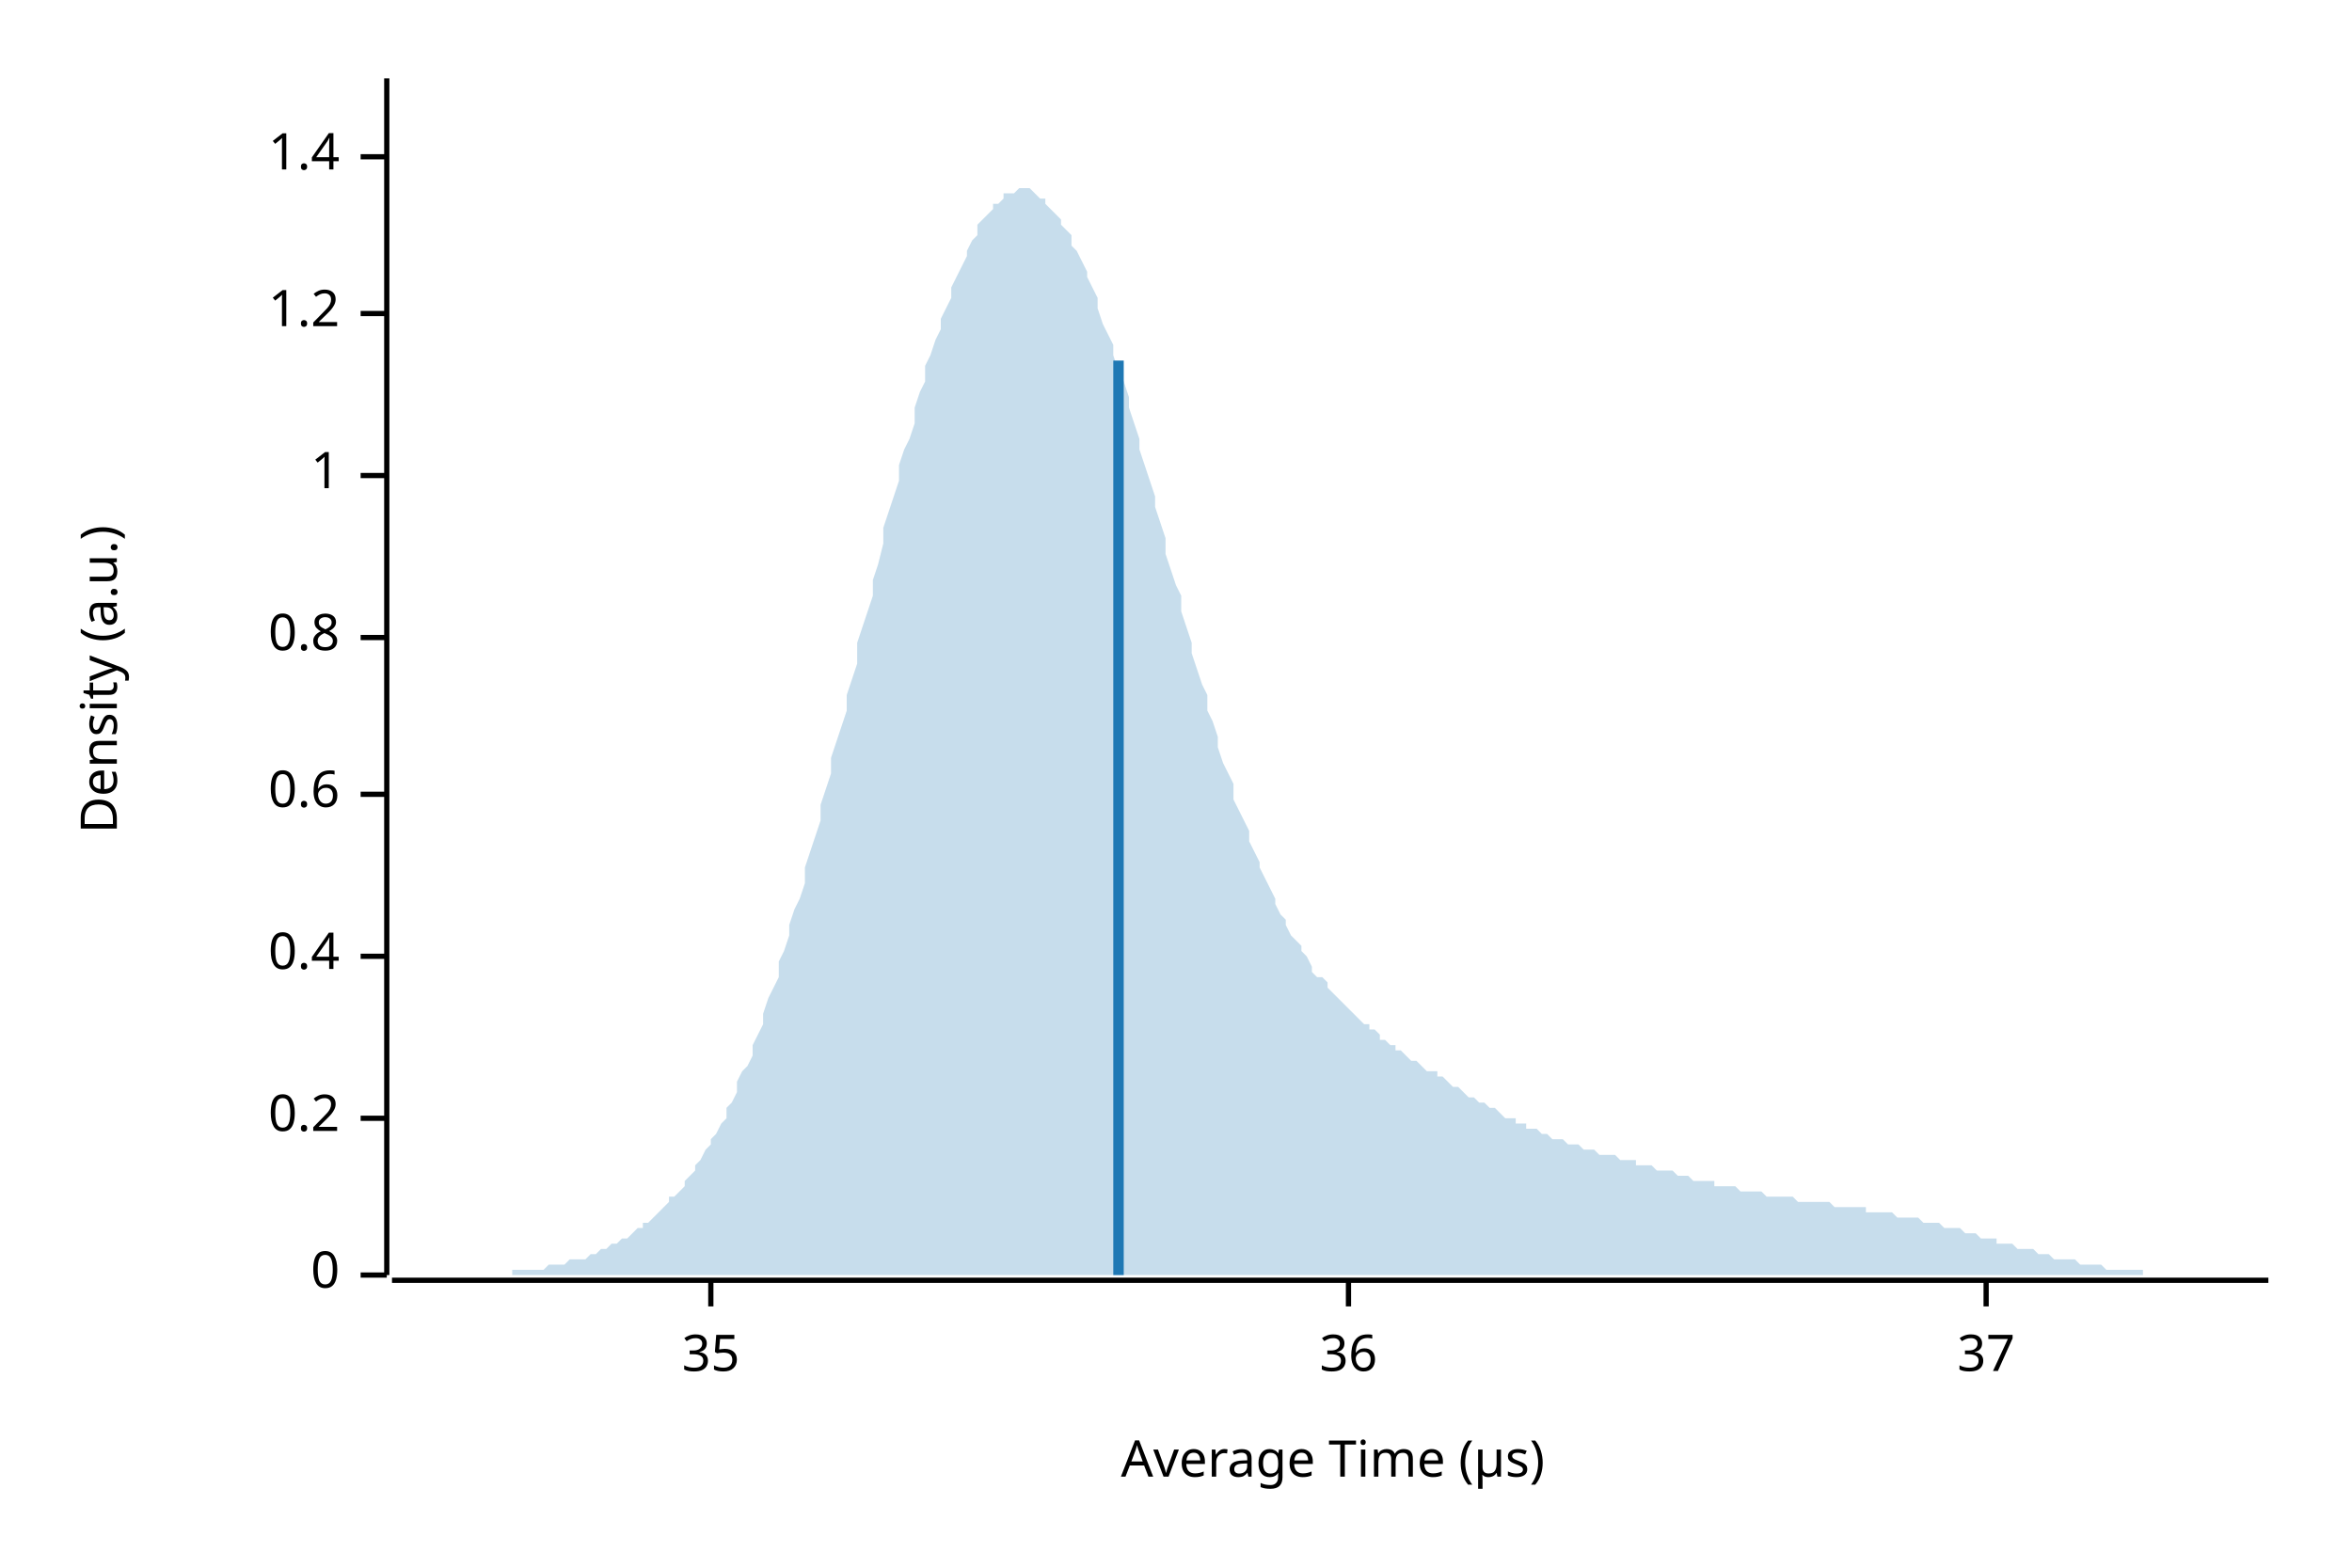
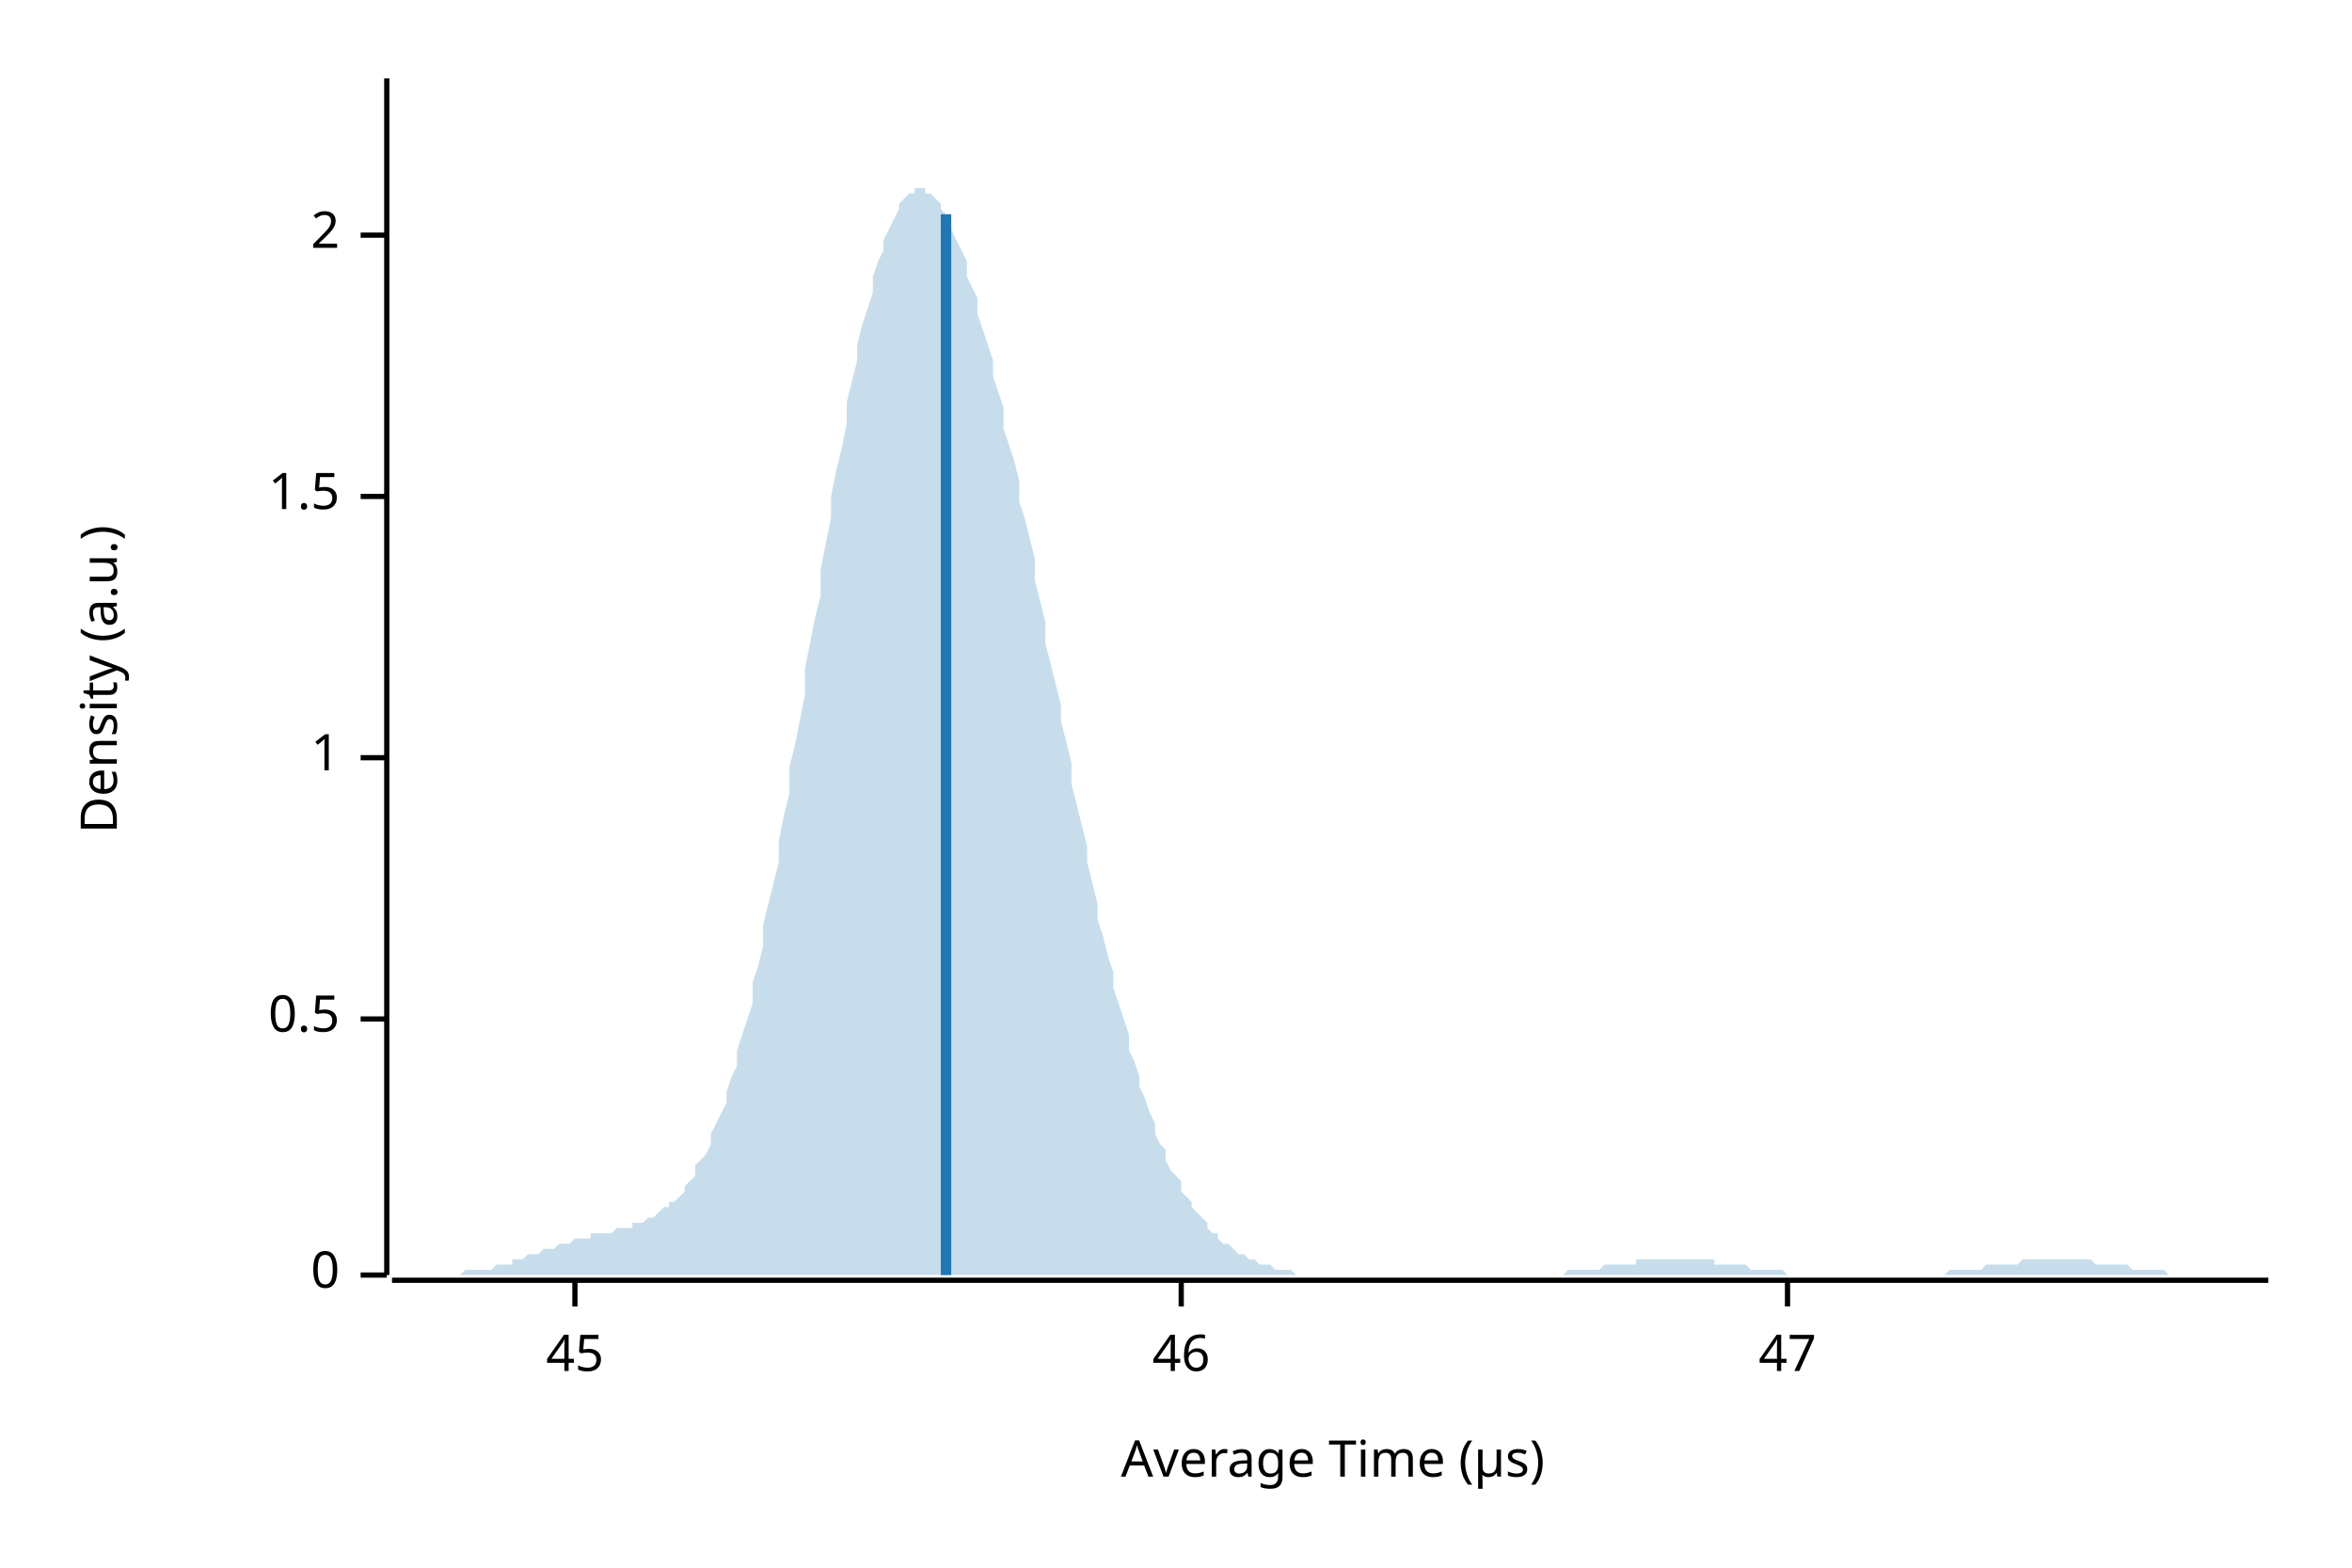
<svg xmlns="http://www.w3.org/2000/svg" width="450" height="300" viewBox="0 0 450 300">
  <text x="15" y="130" dy="0.76em" text-anchor="middle" font-family="sans-serif" font-size="9.677" opacity="1" fill="#000000" transform="rotate(270, 15, 130)">
Density (a.u.)
</text>
  <text x="255" y="285" dy="-0.5ex" text-anchor="middle" font-family="sans-serif" font-size="9.677" opacity="1" fill="#000000">
Average Time (µs)
</text>
  <polyline fill="none" opacity="1" stroke="#000000" stroke-width="1" points="74,15 74,244 " />
  <text x="65" y="244" dy="0.5ex" text-anchor="end" font-family="sans-serif" font-size="9.677" opacity="1" fill="#000000">
0
</text>
  <polyline fill="none" opacity="1" stroke="#000000" stroke-width="1" points="69,244 74,244 " />
-   <text x="65" y="214" dy="0.5ex" text-anchor="end" font-family="sans-serif" font-size="9.677" opacity="1" fill="#000000">
- 0.2
+   <text x="65" y="195" dy="0.5ex" text-anchor="end" font-family="sans-serif" font-size="9.677" opacity="1" fill="#000000">
+ 0.5
</text>
-   <polyline fill="none" opacity="1" stroke="#000000" stroke-width="1" points="69,214 74,214 " />
-   <text x="65" y="183" dy="0.5ex" text-anchor="end" font-family="sans-serif" font-size="9.677" opacity="1" fill="#000000">
- 0.4
- </text>
-   <polyline fill="none" opacity="1" stroke="#000000" stroke-width="1" points="69,183 74,183 " />
-   <text x="65" y="152" dy="0.5ex" text-anchor="end" font-family="sans-serif" font-size="9.677" opacity="1" fill="#000000">
- 0.6
- </text>
-   <polyline fill="none" opacity="1" stroke="#000000" stroke-width="1" points="69,152 74,152 " />
-   <text x="65" y="122" dy="0.5ex" text-anchor="end" font-family="sans-serif" font-size="9.677" opacity="1" fill="#000000">
- 0.8
- </text>
-   <polyline fill="none" opacity="1" stroke="#000000" stroke-width="1" points="69,122 74,122 " />
-   <text x="65" y="91" dy="0.5ex" text-anchor="end" font-family="sans-serif" font-size="9.677" opacity="1" fill="#000000">
+   <polyline fill="none" opacity="1" stroke="#000000" stroke-width="1" points="69,195 74,195 " />
+   <text x="65" y="145" dy="0.5ex" text-anchor="end" font-family="sans-serif" font-size="9.677" opacity="1" fill="#000000">
1
</text>
-   <polyline fill="none" opacity="1" stroke="#000000" stroke-width="1" points="69,91 74,91 " />
-   <text x="65" y="60" dy="0.5ex" text-anchor="end" font-family="sans-serif" font-size="9.677" opacity="1" fill="#000000">
- 1.2
+   <polyline fill="none" opacity="1" stroke="#000000" stroke-width="1" points="69,145 74,145 " />
+   <text x="65" y="95" dy="0.5ex" text-anchor="end" font-family="sans-serif" font-size="9.677" opacity="1" fill="#000000">
+ 1.5
</text>
-   <polyline fill="none" opacity="1" stroke="#000000" stroke-width="1" points="69,60 74,60 " />
-   <text x="65" y="30" dy="0.5ex" text-anchor="end" font-family="sans-serif" font-size="9.677" opacity="1" fill="#000000">
- 1.4
+   <polyline fill="none" opacity="1" stroke="#000000" stroke-width="1" points="69,95 74,95 " />
+   <text x="65" y="45" dy="0.5ex" text-anchor="end" font-family="sans-serif" font-size="9.677" opacity="1" fill="#000000">
+ 2
</text>
-   <polyline fill="none" opacity="1" stroke="#000000" stroke-width="1" points="69,30 74,30 " />
+   <polyline fill="none" opacity="1" stroke="#000000" stroke-width="1" points="69,45 74,45 " />
  <polyline fill="none" opacity="1" stroke="#000000" stroke-width="1" points="75,245 434,245 " />
-   <text x="136" y="255" dy="0.76em" text-anchor="middle" font-family="sans-serif" font-size="9.677" opacity="1" fill="#000000">
- 35
+   <text x="110" y="255" dy="0.76em" text-anchor="middle" font-family="sans-serif" font-size="9.677" opacity="1" fill="#000000">
+ 45
</text>
-   <polyline fill="none" opacity="1" stroke="#000000" stroke-width="1" points="136,245 136,250 " />
-   <text x="258" y="255" dy="0.76em" text-anchor="middle" font-family="sans-serif" font-size="9.677" opacity="1" fill="#000000">
- 36
+   <polyline fill="none" opacity="1" stroke="#000000" stroke-width="1" points="110,245 110,250 " />
+   <text x="226" y="255" dy="0.76em" text-anchor="middle" font-family="sans-serif" font-size="9.677" opacity="1" fill="#000000">
+ 46
</text>
-   <polyline fill="none" opacity="1" stroke="#000000" stroke-width="1" points="258,245 258,250 " />
-   <text x="380" y="255" dy="0.76em" text-anchor="middle" font-family="sans-serif" font-size="9.677" opacity="1" fill="#000000">
- 37
+   <polyline fill="none" opacity="1" stroke="#000000" stroke-width="1" points="226,245 226,250 " />
+   <text x="342" y="255" dy="0.76em" text-anchor="middle" font-family="sans-serif" font-size="9.677" opacity="1" fill="#000000">
+ 47
</text>
-   <polyline fill="none" opacity="1" stroke="#000000" stroke-width="1" points="380,245 380,250 " />
-   <polygon opacity="0.25" fill="#1F78B4" points="75,244 75,244 76,244 77,244 77,244 78,244 79,244 80,244 80,244 81,244 82,244 82,244 83,244 84,244 85,244 85,244 86,244 87,244 87,244 88,244 89,244 90,244 90,244 91,244 92,244 92,244 93,244 94,244 95,244 95,244 96,244 97,244 98,244 98,243 99,243 100,243 100,243 101,243 102,243 103,243 103,243 104,243 105,242 105,242 106,242 107,242 108,242 108,242 109,241 110,241 110,241 111,241 112,241 113,240 113,240 114,240 115,239 116,239 116,239 117,238 118,238 118,238 119,237 120,237 121,236 121,236 122,235 123,235 123,234 124,234 125,233 126,232 126,232 127,231 128,230 128,229 129,229 130,228 131,227 131,226 132,225 133,224 133,223 134,222 135,220 136,219 136,218 137,217 138,215 139,214 139,212 140,211 141,209 141,207 142,205 143,204 144,202 144,200 145,198 146,196 146,194 147,191 148,189 149,187 149,184 150,182 151,179 151,177 152,174 153,172 154,169 154,166 155,163 156,160 157,157 157,154 158,151 159,148 159,145 160,142 161,139 162,136 162,133 163,130 164,127 164,123 165,120 166,117 167,114 167,111 168,108 169,104 169,101 170,98 171,95 172,92 172,89 173,86 174,84 175,81 175,78 176,75 177,73 177,70 178,68 179,65 180,63 180,61 181,59 182,57 182,55 183,53 184,51 185,49 185,48 186,46 187,45 187,43 188,42 189,41 190,40 190,39 191,39 192,38 192,37 193,37 194,37 195,36 195,36 196,36 197,36 198,37 198,37 199,38 200,38 200,39 201,40 202,41 203,42 203,43 204,44 205,45 205,47 206,48 207,50 208,52 208,53 209,55 210,57 210,59 211,62 212,64 213,66 213,68 214,71 215,73 216,76 216,78 217,81 218,84 218,86 219,89 220,92 221,95 221,97 222,100 223,103 223,106 224,109 225,112 226,114 226,117 227,120 228,123 228,125 229,128 230,131 231,133 231,136 232,138 233,141 233,143 234,146 235,148 236,150 236,153 237,155 238,157 239,159 239,161 240,163 241,165 241,166 242,168 243,170 244,172 244,173 245,175 246,176 246,177 247,179 248,180 249,181 249,182 250,183 251,185 251,186 252,187 253,187 254,188 254,189 255,190 256,191 257,192 257,192 258,193 259,194 259,194 260,195 261,196 262,196 262,197 263,197 264,198 264,199 265,199 266,200 267,200 267,201 268,201 269,202 269,202 270,203 271,203 272,204 272,204 273,205 274,205 275,205 275,206 276,206 277,207 277,207 278,208 279,208 280,209 280,209 281,210 282,210 282,210 283,211 284,211 285,212 285,212 286,212 287,213 287,213 288,214 289,214 290,214 290,215 291,215 292,215 292,216 293,216 294,216 295,217 295,217 296,217 297,218 298,218 298,218 299,218 300,219 300,219 301,219 302,219 303,220 303,220 304,220 305,220 305,220 306,221 307,221 308,221 308,221 309,221 310,222 310,222 311,222 312,222 313,222 313,223 314,223 315,223 316,223 316,223 317,224 318,224 318,224 319,224 320,224 321,225 321,225 322,225 323,225 323,225 324,226 325,226 326,226 326,226 327,226 328,226 328,227 329,227 330,227 331,227 331,227 332,227 333,228 333,228 334,228 335,228 336,228 336,228 337,228 338,229 339,229 339,229 340,229 341,229 341,229 342,229 343,229 344,230 344,230 345,230 346,230 346,230 347,230 348,230 349,230 349,230 350,230 351,231 351,231 352,231 353,231 354,231 354,231 355,231 356,231 357,231 357,232 358,232 359,232 359,232 360,232 361,232 362,232 362,232 363,233 364,233 364,233 365,233 366,233 367,233 367,233 368,234 369,234 369,234 370,234 371,234 372,235 372,235 373,235 374,235 375,235 375,235 376,236 377,236 377,236 378,236 379,237 380,237 380,237 381,237 382,237 382,238 383,238 384,238 385,238 385,238 386,239 387,239 387,239 388,239 389,239 390,240 390,240 391,240 392,240 392,240 393,241 394,241 395,241 395,241 396,241 397,241 398,242 398,242 399,242 400,242 400,242 401,242 402,242 403,243 403,243 404,243 405,243 405,243 406,243 407,243 408,243 408,243 409,243 410,243 410,244 411,244 412,244 413,244 413,244 414,244 415,244 416,244 416,244 417,244 418,244 418,244 419,244 420,244 421,244 421,244 422,244 423,244 423,244 424,244 425,244 426,244 426,244 427,244 428,244 428,244 429,244 430,244 431,244 431,244 432,244 433,244 434,244 434,244 75,244 " />
-   <polyline fill="none" opacity="1" stroke="#1F78B4" stroke-width="2" points="214,244 214,69 " />
+   <polyline fill="none" opacity="1" stroke="#000000" stroke-width="1" points="342,245 342,250 " />
+   <polygon opacity="0.25" fill="#1F78B4" points="75,244 75,244 76,244 77,244 77,244 78,244 79,244 80,244 80,244 81,244 82,244 82,244 83,244 84,244 85,244 85,244 86,244 87,244 87,244 88,244 89,243 90,243 90,243 91,243 92,243 92,243 93,243 94,243 95,242 95,242 96,242 97,242 98,242 98,241 99,241 100,241 100,241 101,240 102,240 103,240 103,240 104,239 105,239 105,239 106,239 107,238 108,238 108,238 109,238 110,237 110,237 111,237 112,237 113,237 113,236 114,236 115,236 116,236 116,236 117,236 118,235 118,235 119,235 120,235 121,235 121,234 122,234 123,234 123,234 124,233 125,233 126,232 126,232 127,231 128,231 128,230 129,230 130,229 131,228 131,227 132,226 133,225 133,223 134,222 135,221 136,219 136,217 137,215 138,213 139,211 139,209 140,206 141,204 141,201 142,198 143,195 144,192 144,188 145,185 146,181 146,177 147,173 148,169 149,165 149,161 150,156 151,152 151,147 152,143 153,138 154,133 154,128 155,123 156,118 157,114 157,109 158,104 159,99 159,95 160,90 161,86 162,81 162,77 163,73 164,69 164,66 165,62 166,59 167,56 167,53 168,50 169,48 169,46 170,44 171,42 172,40 172,39 173,38 174,37 175,37 175,36 176,36 177,36 177,37 178,37 179,38 180,39 180,40 181,41 182,43 182,44 183,46 184,48 185,50 185,53 186,55 187,57 187,60 188,63 189,66 190,69 190,72 191,75 192,78 192,82 193,85 194,88 195,92 195,96 196,99 197,103 198,107 198,111 199,115 200,119 200,123 201,127 202,131 203,135 203,138 204,142 205,146 205,150 206,154 207,158 208,162 208,165 209,169 210,173 210,176 211,179 212,183 213,186 213,189 214,192 215,195 216,198 216,201 217,203 218,206 218,208 219,210 220,213 221,215 221,217 222,219 223,220 223,222 224,224 225,225 226,226 226,228 227,229 228,230 228,231 229,232 230,233 231,234 231,235 232,236 233,236 233,237 234,238 235,238 236,239 236,239 237,240 238,240 239,241 239,241 240,241 241,242 241,242 242,242 243,242 244,243 244,243 245,243 246,243 246,243 247,243 248,244 249,244 249,244 250,244 251,244 251,244 252,244 253,244 254,244 254,244 255,244 256,244 257,244 257,244 258,244 259,244 259,244 260,244 261,244 262,244 262,244 263,244 264,244 264,244 265,244 266,244 267,244 267,244 268,244 269,244 269,244 270,244 271,244 272,244 272,244 273,244 274,244 275,244 275,244 276,244 277,244 277,244 278,244 279,244 280,244 280,244 281,244 282,244 282,244 283,244 284,244 285,244 285,244 286,244 287,244 287,244 288,244 289,244 290,244 290,244 291,244 292,244 292,244 293,244 294,244 295,244 295,244 296,244 297,244 298,244 298,244 299,244 300,243 300,243 301,243 302,243 303,243 303,243 304,243 305,243 305,243 306,243 307,242 308,242 308,242 309,242 310,242 310,242 311,242 312,242 313,242 313,241 314,241 315,241 316,241 316,241 317,241 318,241 318,241 319,241 320,241 321,241 321,241 322,241 323,241 323,241 324,241 325,241 326,241 326,241 327,241 328,241 328,242 329,242 330,242 331,242 331,242 332,242 333,242 333,242 334,242 335,243 336,243 336,243 337,243 338,243 339,243 339,243 340,243 341,243 341,243 342,244 343,244 344,244 344,244 345,244 346,244 346,244 347,244 348,244 349,244 349,244 350,244 351,244 351,244 352,244 353,244 354,244 354,244 355,244 356,244 357,244 357,244 358,244 359,244 359,244 360,244 361,244 362,244 362,244 363,244 364,244 364,244 365,244 366,244 367,244 367,244 368,244 369,244 369,244 370,244 371,244 372,244 372,244 373,243 374,243 375,243 375,243 376,243 377,243 377,243 378,243 379,243 380,242 380,242 381,242 382,242 382,242 383,242 384,242 385,242 385,242 386,242 387,241 387,241 388,241 389,241 390,241 390,241 391,241 392,241 392,241 393,241 394,241 395,241 395,241 396,241 397,241 398,241 398,241 399,241 400,241 400,241 401,242 402,242 403,242 403,242 404,242 405,242 405,242 406,242 407,242 408,243 408,243 409,243 410,243 410,243 411,243 412,243 413,243 413,243 414,243 415,244 416,244 416,244 417,244 418,244 418,244 419,244 420,244 421,244 421,244 422,244 423,244 423,244 424,244 425,244 426,244 426,244 427,244 428,244 428,244 429,244 430,244 431,244 431,244 432,244 433,244 434,244 434,244 75,244 " />
+   <polyline fill="none" opacity="1" stroke="#1F78B4" stroke-width="2" points="181,244 181,41 " />
</svg>
